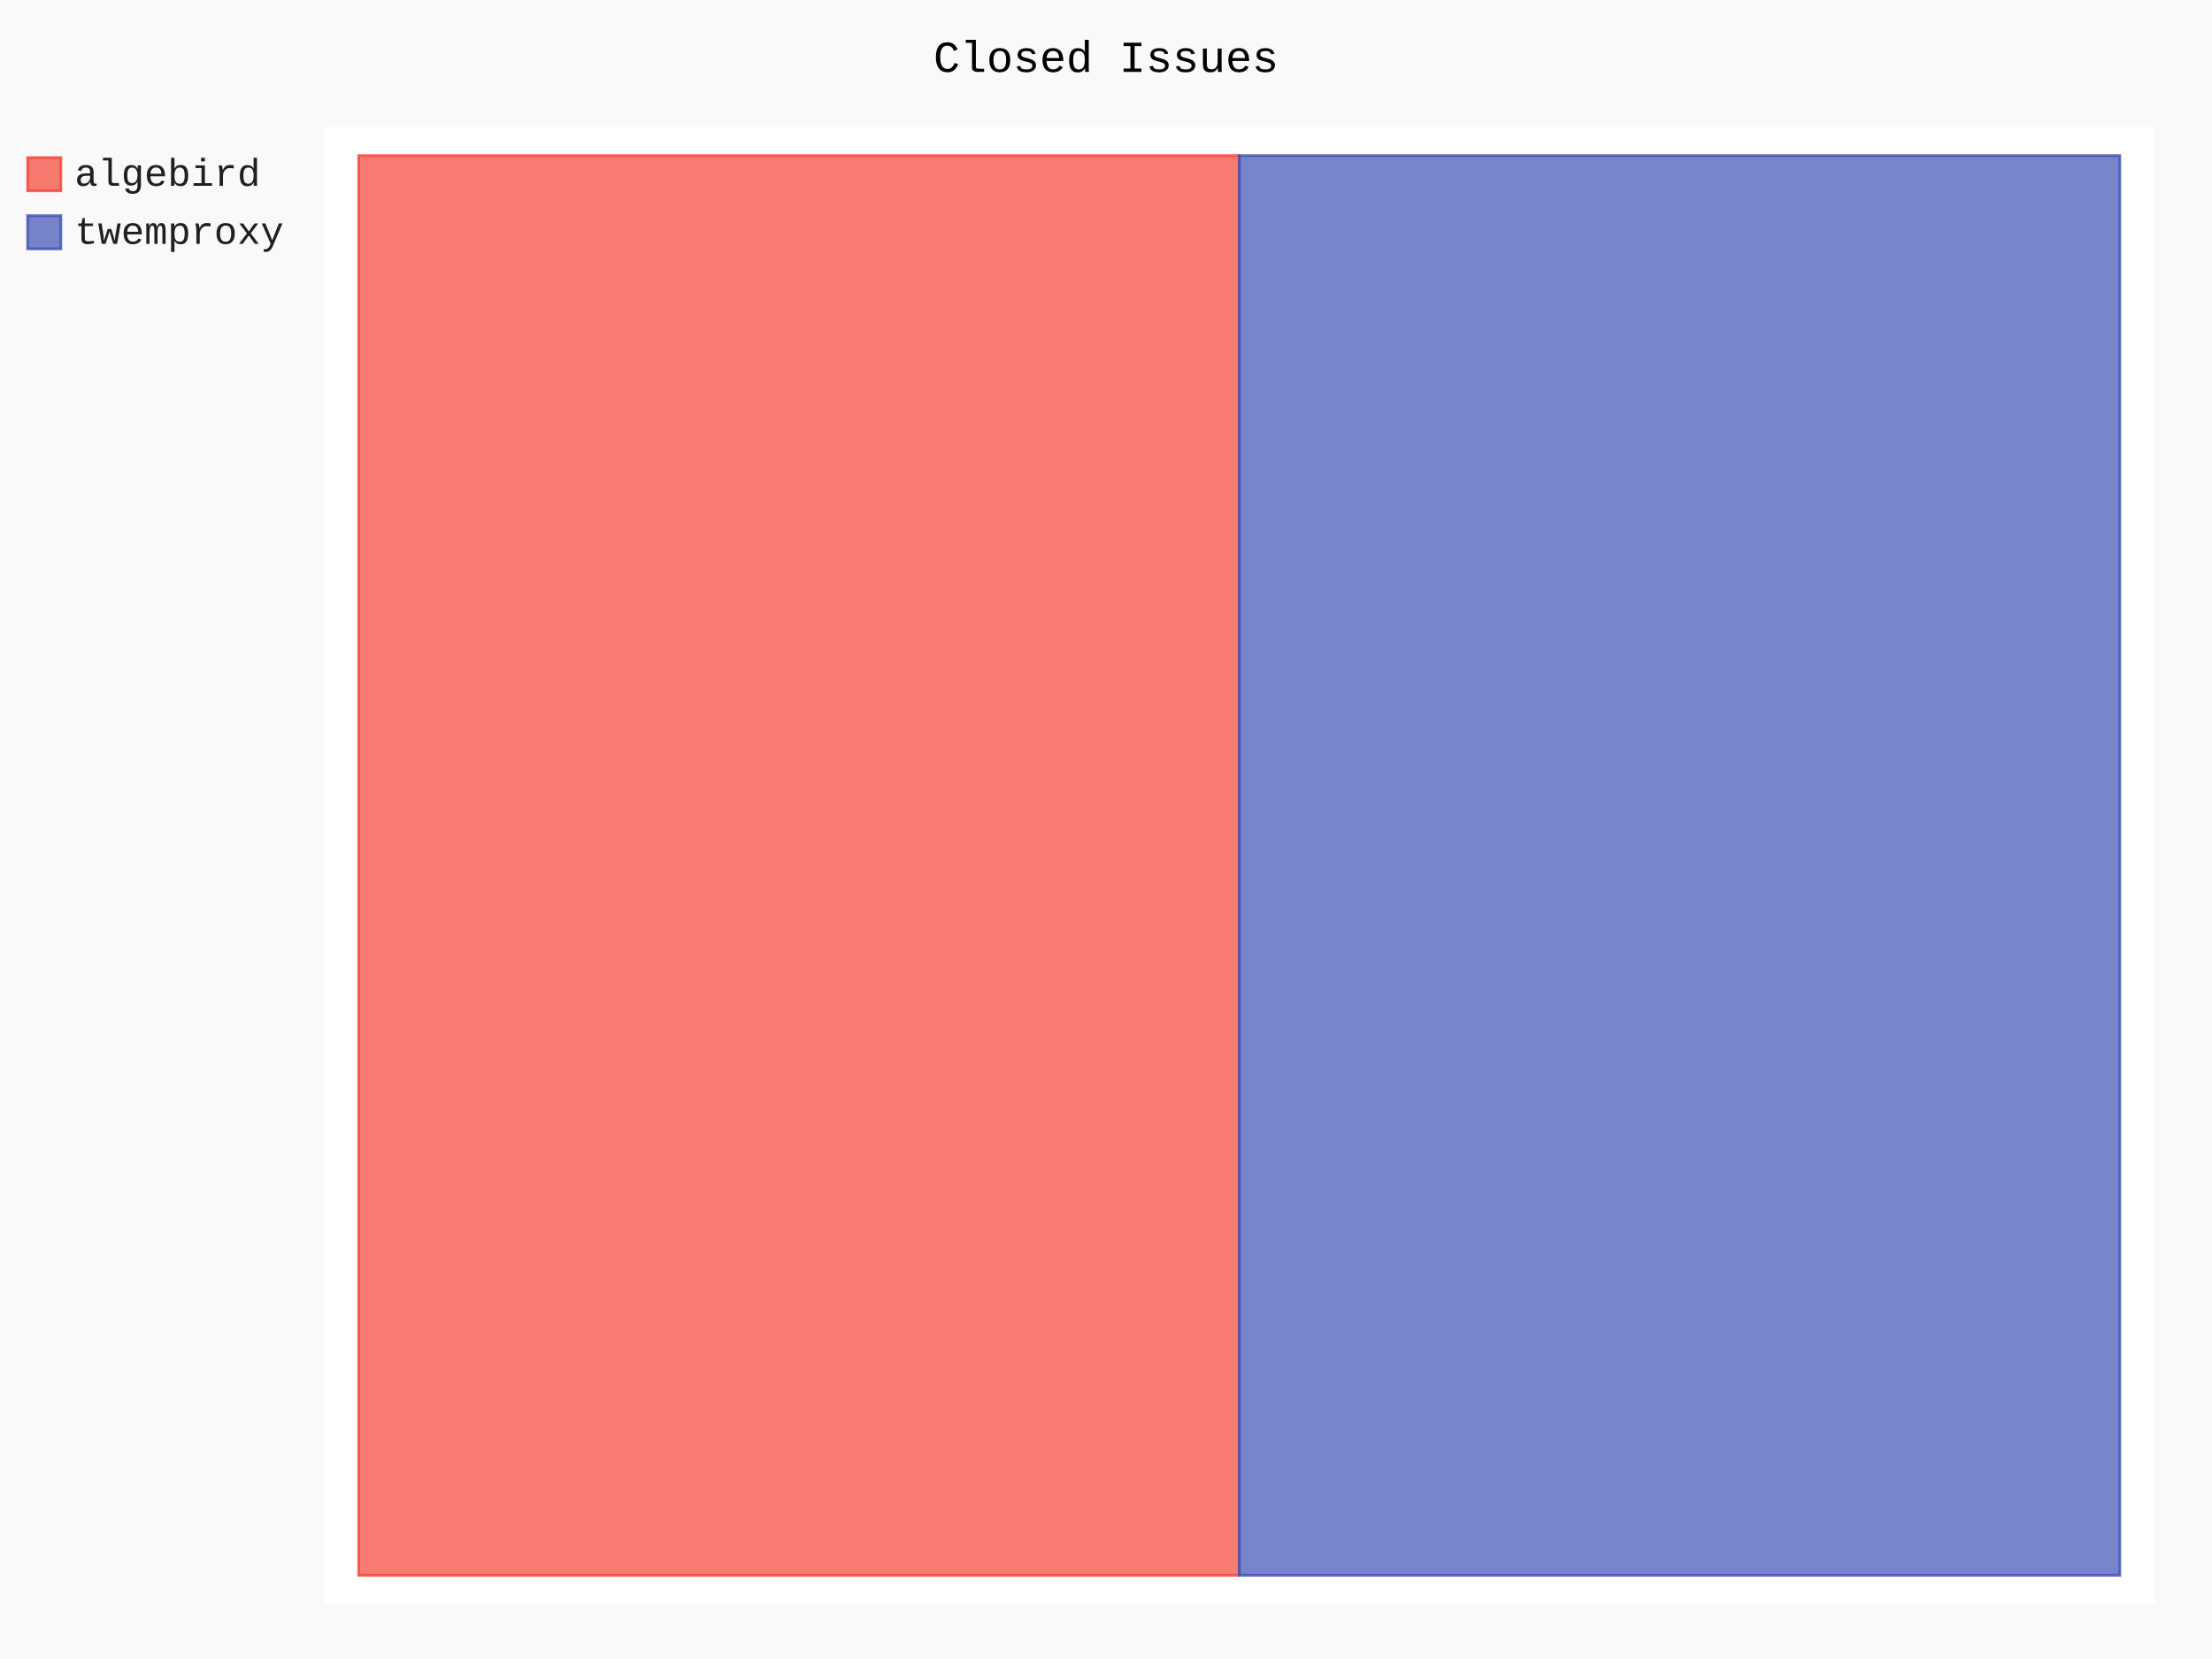
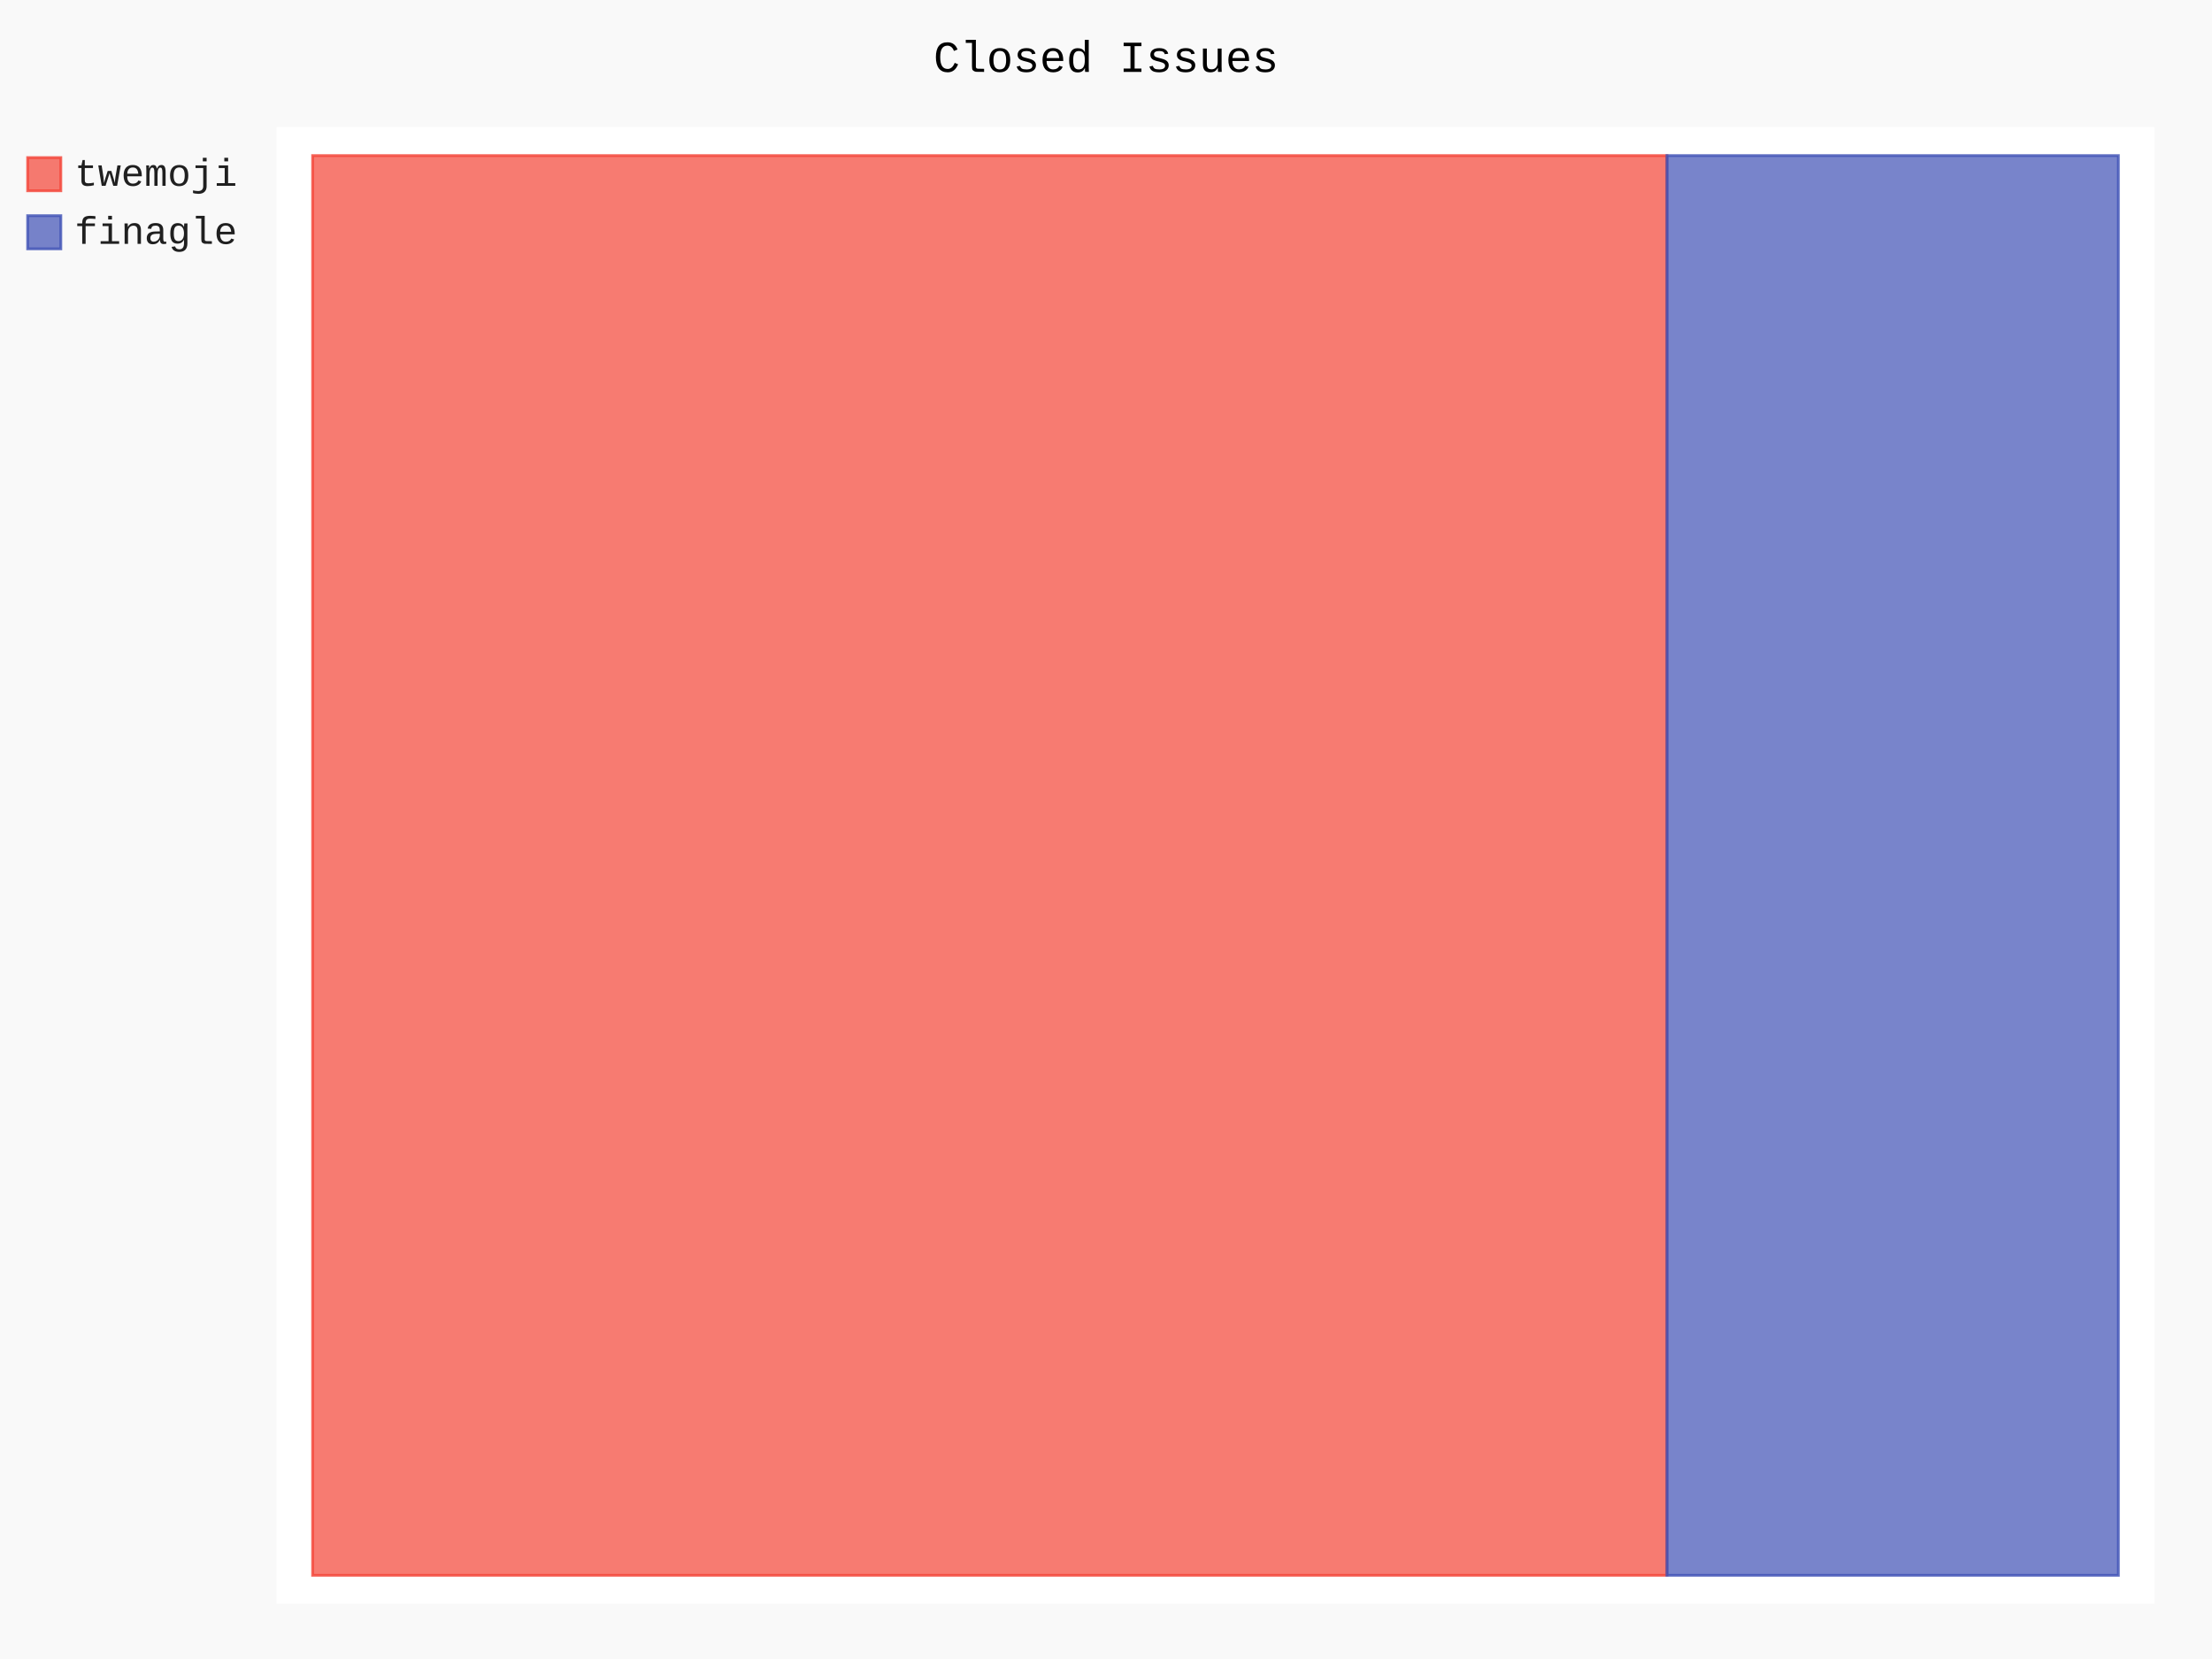
- <svg xmlns="http://www.w3.org/2000/svg" id="chart-9431fbea-f277-4c5f-b992-d0190a532203" class="pygal-chart" viewBox="0 0 800 600">
+ <svg xmlns="http://www.w3.org/2000/svg" id="chart-f7cd54fe-4020-4ebc-8c8c-37db2c672120" class="pygal-chart" viewBox="0 0 800 600">
  <defs>
-     <style type="text/css">#chart-9431fbea-f277-4c5f-b992-d0190a532203{-webkit-user-select:none;-webkit-font-smoothing:antialiased;font-family:Consolas,"Liberation Mono",Menlo,Courier,monospace}#chart-9431fbea-f277-4c5f-b992-d0190a532203 .title{font-family:Consolas,"Liberation Mono",Menlo,Courier,monospace;font-size:16px}#chart-9431fbea-f277-4c5f-b992-d0190a532203 .legends .legend text{font-family:Consolas,"Liberation Mono",Menlo,Courier,monospace;font-size:14px}#chart-9431fbea-f277-4c5f-b992-d0190a532203 .axis text{font-family:Consolas,"Liberation Mono",Menlo,Courier,monospace;font-size:10px}#chart-9431fbea-f277-4c5f-b992-d0190a532203 .axis text.major{font-family:Consolas,"Liberation Mono",Menlo,Courier,monospace;font-size:10px}#chart-9431fbea-f277-4c5f-b992-d0190a532203 .text-overlay text.value{font-family:Consolas,"Liberation Mono",Menlo,Courier,monospace;font-size:16px}#chart-9431fbea-f277-4c5f-b992-d0190a532203 .text-overlay text.label{font-family:Consolas,"Liberation Mono",Menlo,Courier,monospace;font-size:10px}#chart-9431fbea-f277-4c5f-b992-d0190a532203 .tooltip{font-family:Consolas,"Liberation Mono",Menlo,Courier,monospace;font-size:14px}#chart-9431fbea-f277-4c5f-b992-d0190a532203 text.no_data{font-family:Consolas,"Liberation Mono",Menlo,Courier,monospace;font-size:64px}
- #chart-9431fbea-f277-4c5f-b992-d0190a532203{background-color:rgba(249,249,249,1)}#chart-9431fbea-f277-4c5f-b992-d0190a532203 path,#chart-9431fbea-f277-4c5f-b992-d0190a532203 line,#chart-9431fbea-f277-4c5f-b992-d0190a532203 rect,#chart-9431fbea-f277-4c5f-b992-d0190a532203 circle{-webkit-transition:150ms;-moz-transition:150ms;transition:150ms}#chart-9431fbea-f277-4c5f-b992-d0190a532203 .graph &gt; .background{fill:rgba(249,249,249,1)}#chart-9431fbea-f277-4c5f-b992-d0190a532203 .plot &gt; .background{fill:rgba(255,255,255,1)}#chart-9431fbea-f277-4c5f-b992-d0190a532203 .graph{fill:rgba(0,0,0,.87)}#chart-9431fbea-f277-4c5f-b992-d0190a532203 text.no_data{fill:rgba(0,0,0,1)}#chart-9431fbea-f277-4c5f-b992-d0190a532203 .title{fill:rgba(0,0,0,1)}#chart-9431fbea-f277-4c5f-b992-d0190a532203 .legends .legend text{fill:rgba(0,0,0,.87)}#chart-9431fbea-f277-4c5f-b992-d0190a532203 .legends .legend:hover text{fill:rgba(0,0,0,1)}#chart-9431fbea-f277-4c5f-b992-d0190a532203 .axis .line{stroke:rgba(0,0,0,1)}#chart-9431fbea-f277-4c5f-b992-d0190a532203 .axis .guide.line{stroke:rgba(0,0,0,.54)}#chart-9431fbea-f277-4c5f-b992-d0190a532203 .axis .major.line{stroke:rgba(0,0,0,.87)}#chart-9431fbea-f277-4c5f-b992-d0190a532203 .axis text.major{fill:rgba(0,0,0,1)}#chart-9431fbea-f277-4c5f-b992-d0190a532203 .axis.y .guides:hover .guide.line,#chart-9431fbea-f277-4c5f-b992-d0190a532203 .line-graph .axis.x .guides:hover .guide.line,#chart-9431fbea-f277-4c5f-b992-d0190a532203 .stackedline-graph .axis.x .guides:hover .guide.line,#chart-9431fbea-f277-4c5f-b992-d0190a532203 .xy-graph .axis.x .guides:hover .guide.line{stroke:rgba(0,0,0,1)}#chart-9431fbea-f277-4c5f-b992-d0190a532203 .axis .guides:hover text{fill:rgba(0,0,0,1)}#chart-9431fbea-f277-4c5f-b992-d0190a532203 .reactive{fill-opacity:.7;stroke-opacity:.8}#chart-9431fbea-f277-4c5f-b992-d0190a532203 .ci{stroke:rgba(0,0,0,.87)}#chart-9431fbea-f277-4c5f-b992-d0190a532203 .reactive.active,#chart-9431fbea-f277-4c5f-b992-d0190a532203 .active .reactive{fill-opacity:.8;stroke-opacity:.9;stroke-width:4}#chart-9431fbea-f277-4c5f-b992-d0190a532203 .ci .reactive.active{stroke-width:1.5}#chart-9431fbea-f277-4c5f-b992-d0190a532203 .series text{fill:rgba(0,0,0,1)}#chart-9431fbea-f277-4c5f-b992-d0190a532203 .tooltip rect{fill:rgba(255,255,255,1);stroke:rgba(0,0,0,1);-webkit-transition:opacity 150ms;-moz-transition:opacity 150ms;transition:opacity 150ms}#chart-9431fbea-f277-4c5f-b992-d0190a532203 .tooltip .label{fill:rgba(0,0,0,.87)}#chart-9431fbea-f277-4c5f-b992-d0190a532203 .tooltip .label{fill:rgba(0,0,0,.87)}#chart-9431fbea-f277-4c5f-b992-d0190a532203 .tooltip .legend{font-size:.8em;fill:rgba(0,0,0,.54)}#chart-9431fbea-f277-4c5f-b992-d0190a532203 .tooltip .x_label{font-size:.6em;fill:rgba(0,0,0,1)}#chart-9431fbea-f277-4c5f-b992-d0190a532203 .tooltip .xlink{font-size:.5em;text-decoration:underline}#chart-9431fbea-f277-4c5f-b992-d0190a532203 .tooltip .value{font-size:1.5em}#chart-9431fbea-f277-4c5f-b992-d0190a532203 .bound{font-size:.5em}#chart-9431fbea-f277-4c5f-b992-d0190a532203 .max-value{font-size:.75em;fill:rgba(0,0,0,.54)}#chart-9431fbea-f277-4c5f-b992-d0190a532203 .map-element{fill:rgba(255,255,255,1);stroke:rgba(0,0,0,.54) !important}#chart-9431fbea-f277-4c5f-b992-d0190a532203 .map-element .reactive{fill-opacity:inherit;stroke-opacity:inherit}#chart-9431fbea-f277-4c5f-b992-d0190a532203 .color-0,#chart-9431fbea-f277-4c5f-b992-d0190a532203 .color-0 a:visited{stroke:#F44336;fill:#F44336}#chart-9431fbea-f277-4c5f-b992-d0190a532203 .color-1,#chart-9431fbea-f277-4c5f-b992-d0190a532203 .color-1 a:visited{stroke:#3F51B5;fill:#3F51B5}#chart-9431fbea-f277-4c5f-b992-d0190a532203 .text-overlay .color-0 text{fill:black}#chart-9431fbea-f277-4c5f-b992-d0190a532203 .text-overlay .color-1 text{fill:black}
- #chart-9431fbea-f277-4c5f-b992-d0190a532203 text.no_data{text-anchor:middle}#chart-9431fbea-f277-4c5f-b992-d0190a532203 .guide.line{fill:none}#chart-9431fbea-f277-4c5f-b992-d0190a532203 .centered{text-anchor:middle}#chart-9431fbea-f277-4c5f-b992-d0190a532203 .title{text-anchor:middle}#chart-9431fbea-f277-4c5f-b992-d0190a532203 .legends .legend text{fill-opacity:1}#chart-9431fbea-f277-4c5f-b992-d0190a532203 .axis.x text{text-anchor:middle}#chart-9431fbea-f277-4c5f-b992-d0190a532203 .axis.x:not(.web) text[transform]{text-anchor:start}#chart-9431fbea-f277-4c5f-b992-d0190a532203 .axis.x:not(.web) text[transform].backwards{text-anchor:end}#chart-9431fbea-f277-4c5f-b992-d0190a532203 .axis.y text{text-anchor:end}#chart-9431fbea-f277-4c5f-b992-d0190a532203 .axis.y text[transform].backwards{text-anchor:start}#chart-9431fbea-f277-4c5f-b992-d0190a532203 .axis.y2 text{text-anchor:start}#chart-9431fbea-f277-4c5f-b992-d0190a532203 .axis.y2 text[transform].backwards{text-anchor:end}#chart-9431fbea-f277-4c5f-b992-d0190a532203 .axis .guide.line{stroke-dasharray:4,4}#chart-9431fbea-f277-4c5f-b992-d0190a532203 .axis .major.guide.line{stroke-dasharray:6,6}#chart-9431fbea-f277-4c5f-b992-d0190a532203 .horizontal .axis.y .guide.line,#chart-9431fbea-f277-4c5f-b992-d0190a532203 .horizontal .axis.y2 .guide.line,#chart-9431fbea-f277-4c5f-b992-d0190a532203 .vertical .axis.x .guide.line{opacity:0}#chart-9431fbea-f277-4c5f-b992-d0190a532203 .horizontal .axis.always_show .guide.line,#chart-9431fbea-f277-4c5f-b992-d0190a532203 .vertical .axis.always_show .guide.line{opacity:1 !important}#chart-9431fbea-f277-4c5f-b992-d0190a532203 .axis.y .guides:hover .guide.line,#chart-9431fbea-f277-4c5f-b992-d0190a532203 .axis.y2 .guides:hover .guide.line,#chart-9431fbea-f277-4c5f-b992-d0190a532203 .axis.x .guides:hover .guide.line{opacity:1}#chart-9431fbea-f277-4c5f-b992-d0190a532203 .axis .guides:hover text{opacity:1}#chart-9431fbea-f277-4c5f-b992-d0190a532203 .nofill{fill:none}#chart-9431fbea-f277-4c5f-b992-d0190a532203 .subtle-fill{fill-opacity:.2}#chart-9431fbea-f277-4c5f-b992-d0190a532203 .dot{stroke-width:1px;fill-opacity:1}#chart-9431fbea-f277-4c5f-b992-d0190a532203 .dot.active{stroke-width:5px}#chart-9431fbea-f277-4c5f-b992-d0190a532203 .dot.negative{fill:transparent}#chart-9431fbea-f277-4c5f-b992-d0190a532203 text,#chart-9431fbea-f277-4c5f-b992-d0190a532203 tspan{stroke:none !important}#chart-9431fbea-f277-4c5f-b992-d0190a532203 .series text.active{opacity:1}#chart-9431fbea-f277-4c5f-b992-d0190a532203 .tooltip rect{fill-opacity:.95;stroke-width:.5}#chart-9431fbea-f277-4c5f-b992-d0190a532203 .tooltip text{fill-opacity:1}#chart-9431fbea-f277-4c5f-b992-d0190a532203 .showable{visibility:hidden}#chart-9431fbea-f277-4c5f-b992-d0190a532203 .showable.shown{visibility:visible}#chart-9431fbea-f277-4c5f-b992-d0190a532203 .gauge-background{fill:rgba(229,229,229,1);stroke:none}#chart-9431fbea-f277-4c5f-b992-d0190a532203 .bg-lines{stroke:rgba(249,249,249,1);stroke-width:2px}</style>
+     <style type="text/css">#chart-f7cd54fe-4020-4ebc-8c8c-37db2c672120{-webkit-user-select:none;-webkit-font-smoothing:antialiased;font-family:Consolas,"Liberation Mono",Menlo,Courier,monospace}#chart-f7cd54fe-4020-4ebc-8c8c-37db2c672120 .title{font-family:Consolas,"Liberation Mono",Menlo,Courier,monospace;font-size:16px}#chart-f7cd54fe-4020-4ebc-8c8c-37db2c672120 .legends .legend text{font-family:Consolas,"Liberation Mono",Menlo,Courier,monospace;font-size:14px}#chart-f7cd54fe-4020-4ebc-8c8c-37db2c672120 .axis text{font-family:Consolas,"Liberation Mono",Menlo,Courier,monospace;font-size:10px}#chart-f7cd54fe-4020-4ebc-8c8c-37db2c672120 .axis text.major{font-family:Consolas,"Liberation Mono",Menlo,Courier,monospace;font-size:10px}#chart-f7cd54fe-4020-4ebc-8c8c-37db2c672120 .text-overlay text.value{font-family:Consolas,"Liberation Mono",Menlo,Courier,monospace;font-size:16px}#chart-f7cd54fe-4020-4ebc-8c8c-37db2c672120 .text-overlay text.label{font-family:Consolas,"Liberation Mono",Menlo,Courier,monospace;font-size:10px}#chart-f7cd54fe-4020-4ebc-8c8c-37db2c672120 .tooltip{font-family:Consolas,"Liberation Mono",Menlo,Courier,monospace;font-size:14px}#chart-f7cd54fe-4020-4ebc-8c8c-37db2c672120 text.no_data{font-family:Consolas,"Liberation Mono",Menlo,Courier,monospace;font-size:64px}
+ #chart-f7cd54fe-4020-4ebc-8c8c-37db2c672120{background-color:rgba(249,249,249,1)}#chart-f7cd54fe-4020-4ebc-8c8c-37db2c672120 path,#chart-f7cd54fe-4020-4ebc-8c8c-37db2c672120 line,#chart-f7cd54fe-4020-4ebc-8c8c-37db2c672120 rect,#chart-f7cd54fe-4020-4ebc-8c8c-37db2c672120 circle{-webkit-transition:150ms;-moz-transition:150ms;transition:150ms}#chart-f7cd54fe-4020-4ebc-8c8c-37db2c672120 .graph &gt; .background{fill:rgba(249,249,249,1)}#chart-f7cd54fe-4020-4ebc-8c8c-37db2c672120 .plot &gt; .background{fill:rgba(255,255,255,1)}#chart-f7cd54fe-4020-4ebc-8c8c-37db2c672120 .graph{fill:rgba(0,0,0,.87)}#chart-f7cd54fe-4020-4ebc-8c8c-37db2c672120 text.no_data{fill:rgba(0,0,0,1)}#chart-f7cd54fe-4020-4ebc-8c8c-37db2c672120 .title{fill:rgba(0,0,0,1)}#chart-f7cd54fe-4020-4ebc-8c8c-37db2c672120 .legends .legend text{fill:rgba(0,0,0,.87)}#chart-f7cd54fe-4020-4ebc-8c8c-37db2c672120 .legends .legend:hover text{fill:rgba(0,0,0,1)}#chart-f7cd54fe-4020-4ebc-8c8c-37db2c672120 .axis .line{stroke:rgba(0,0,0,1)}#chart-f7cd54fe-4020-4ebc-8c8c-37db2c672120 .axis .guide.line{stroke:rgba(0,0,0,.54)}#chart-f7cd54fe-4020-4ebc-8c8c-37db2c672120 .axis .major.line{stroke:rgba(0,0,0,.87)}#chart-f7cd54fe-4020-4ebc-8c8c-37db2c672120 .axis text.major{fill:rgba(0,0,0,1)}#chart-f7cd54fe-4020-4ebc-8c8c-37db2c672120 .axis.y .guides:hover .guide.line,#chart-f7cd54fe-4020-4ebc-8c8c-37db2c672120 .line-graph .axis.x .guides:hover .guide.line,#chart-f7cd54fe-4020-4ebc-8c8c-37db2c672120 .stackedline-graph .axis.x .guides:hover .guide.line,#chart-f7cd54fe-4020-4ebc-8c8c-37db2c672120 .xy-graph .axis.x .guides:hover .guide.line{stroke:rgba(0,0,0,1)}#chart-f7cd54fe-4020-4ebc-8c8c-37db2c672120 .axis .guides:hover text{fill:rgba(0,0,0,1)}#chart-f7cd54fe-4020-4ebc-8c8c-37db2c672120 .reactive{fill-opacity:.7;stroke-opacity:.8}#chart-f7cd54fe-4020-4ebc-8c8c-37db2c672120 .ci{stroke:rgba(0,0,0,.87)}#chart-f7cd54fe-4020-4ebc-8c8c-37db2c672120 .reactive.active,#chart-f7cd54fe-4020-4ebc-8c8c-37db2c672120 .active .reactive{fill-opacity:.8;stroke-opacity:.9;stroke-width:4}#chart-f7cd54fe-4020-4ebc-8c8c-37db2c672120 .ci .reactive.active{stroke-width:1.5}#chart-f7cd54fe-4020-4ebc-8c8c-37db2c672120 .series text{fill:rgba(0,0,0,1)}#chart-f7cd54fe-4020-4ebc-8c8c-37db2c672120 .tooltip rect{fill:rgba(255,255,255,1);stroke:rgba(0,0,0,1);-webkit-transition:opacity 150ms;-moz-transition:opacity 150ms;transition:opacity 150ms}#chart-f7cd54fe-4020-4ebc-8c8c-37db2c672120 .tooltip .label{fill:rgba(0,0,0,.87)}#chart-f7cd54fe-4020-4ebc-8c8c-37db2c672120 .tooltip .label{fill:rgba(0,0,0,.87)}#chart-f7cd54fe-4020-4ebc-8c8c-37db2c672120 .tooltip .legend{font-size:.8em;fill:rgba(0,0,0,.54)}#chart-f7cd54fe-4020-4ebc-8c8c-37db2c672120 .tooltip .x_label{font-size:.6em;fill:rgba(0,0,0,1)}#chart-f7cd54fe-4020-4ebc-8c8c-37db2c672120 .tooltip .xlink{font-size:.5em;text-decoration:underline}#chart-f7cd54fe-4020-4ebc-8c8c-37db2c672120 .tooltip .value{font-size:1.5em}#chart-f7cd54fe-4020-4ebc-8c8c-37db2c672120 .bound{font-size:.5em}#chart-f7cd54fe-4020-4ebc-8c8c-37db2c672120 .max-value{font-size:.75em;fill:rgba(0,0,0,.54)}#chart-f7cd54fe-4020-4ebc-8c8c-37db2c672120 .map-element{fill:rgba(255,255,255,1);stroke:rgba(0,0,0,.54) !important}#chart-f7cd54fe-4020-4ebc-8c8c-37db2c672120 .map-element .reactive{fill-opacity:inherit;stroke-opacity:inherit}#chart-f7cd54fe-4020-4ebc-8c8c-37db2c672120 .color-0,#chart-f7cd54fe-4020-4ebc-8c8c-37db2c672120 .color-0 a:visited{stroke:#F44336;fill:#F44336}#chart-f7cd54fe-4020-4ebc-8c8c-37db2c672120 .color-1,#chart-f7cd54fe-4020-4ebc-8c8c-37db2c672120 .color-1 a:visited{stroke:#3F51B5;fill:#3F51B5}#chart-f7cd54fe-4020-4ebc-8c8c-37db2c672120 .text-overlay .color-0 text{fill:black}#chart-f7cd54fe-4020-4ebc-8c8c-37db2c672120 .text-overlay .color-1 text{fill:black}
+ #chart-f7cd54fe-4020-4ebc-8c8c-37db2c672120 text.no_data{text-anchor:middle}#chart-f7cd54fe-4020-4ebc-8c8c-37db2c672120 .guide.line{fill:none}#chart-f7cd54fe-4020-4ebc-8c8c-37db2c672120 .centered{text-anchor:middle}#chart-f7cd54fe-4020-4ebc-8c8c-37db2c672120 .title{text-anchor:middle}#chart-f7cd54fe-4020-4ebc-8c8c-37db2c672120 .legends .legend text{fill-opacity:1}#chart-f7cd54fe-4020-4ebc-8c8c-37db2c672120 .axis.x text{text-anchor:middle}#chart-f7cd54fe-4020-4ebc-8c8c-37db2c672120 .axis.x:not(.web) text[transform]{text-anchor:start}#chart-f7cd54fe-4020-4ebc-8c8c-37db2c672120 .axis.x:not(.web) text[transform].backwards{text-anchor:end}#chart-f7cd54fe-4020-4ebc-8c8c-37db2c672120 .axis.y text{text-anchor:end}#chart-f7cd54fe-4020-4ebc-8c8c-37db2c672120 .axis.y text[transform].backwards{text-anchor:start}#chart-f7cd54fe-4020-4ebc-8c8c-37db2c672120 .axis.y2 text{text-anchor:start}#chart-f7cd54fe-4020-4ebc-8c8c-37db2c672120 .axis.y2 text[transform].backwards{text-anchor:end}#chart-f7cd54fe-4020-4ebc-8c8c-37db2c672120 .axis .guide.line{stroke-dasharray:4,4}#chart-f7cd54fe-4020-4ebc-8c8c-37db2c672120 .axis .major.guide.line{stroke-dasharray:6,6}#chart-f7cd54fe-4020-4ebc-8c8c-37db2c672120 .horizontal .axis.y .guide.line,#chart-f7cd54fe-4020-4ebc-8c8c-37db2c672120 .horizontal .axis.y2 .guide.line,#chart-f7cd54fe-4020-4ebc-8c8c-37db2c672120 .vertical .axis.x .guide.line{opacity:0}#chart-f7cd54fe-4020-4ebc-8c8c-37db2c672120 .horizontal .axis.always_show .guide.line,#chart-f7cd54fe-4020-4ebc-8c8c-37db2c672120 .vertical .axis.always_show .guide.line{opacity:1 !important}#chart-f7cd54fe-4020-4ebc-8c8c-37db2c672120 .axis.y .guides:hover .guide.line,#chart-f7cd54fe-4020-4ebc-8c8c-37db2c672120 .axis.y2 .guides:hover .guide.line,#chart-f7cd54fe-4020-4ebc-8c8c-37db2c672120 .axis.x .guides:hover .guide.line{opacity:1}#chart-f7cd54fe-4020-4ebc-8c8c-37db2c672120 .axis .guides:hover text{opacity:1}#chart-f7cd54fe-4020-4ebc-8c8c-37db2c672120 .nofill{fill:none}#chart-f7cd54fe-4020-4ebc-8c8c-37db2c672120 .subtle-fill{fill-opacity:.2}#chart-f7cd54fe-4020-4ebc-8c8c-37db2c672120 .dot{stroke-width:1px;fill-opacity:1}#chart-f7cd54fe-4020-4ebc-8c8c-37db2c672120 .dot.active{stroke-width:5px}#chart-f7cd54fe-4020-4ebc-8c8c-37db2c672120 .dot.negative{fill:transparent}#chart-f7cd54fe-4020-4ebc-8c8c-37db2c672120 text,#chart-f7cd54fe-4020-4ebc-8c8c-37db2c672120 tspan{stroke:none !important}#chart-f7cd54fe-4020-4ebc-8c8c-37db2c672120 .series text.active{opacity:1}#chart-f7cd54fe-4020-4ebc-8c8c-37db2c672120 .tooltip rect{fill-opacity:.95;stroke-width:.5}#chart-f7cd54fe-4020-4ebc-8c8c-37db2c672120 .tooltip text{fill-opacity:1}#chart-f7cd54fe-4020-4ebc-8c8c-37db2c672120 .showable{visibility:hidden}#chart-f7cd54fe-4020-4ebc-8c8c-37db2c672120 .showable.shown{visibility:visible}#chart-f7cd54fe-4020-4ebc-8c8c-37db2c672120 .gauge-background{fill:rgba(229,229,229,1);stroke:none}#chart-f7cd54fe-4020-4ebc-8c8c-37db2c672120 .bg-lines{stroke:rgba(249,249,249,1);stroke-width:2px}</style>
  </defs>
  <g class="graph treemap-graph vertical">
    <rect x="0" y="0" width="800" height="600" class="background" />
-     <g transform="translate(117, 46)" class="plot">
-       <rect x="0" y="0" width="662.4" height="534" class="background" />
+     <g transform="translate(100, 46)" class="plot">
+       <rect x="0" y="0" width="679.2" height="534" class="background" />
      <g class="series serie-0 color-0">
        <g class="rects">
          <g class="rect">
-             <rect x="12.738" y="10.269" width="318.462" height="513.462" class="rect reactive tooltip-trigger" />
+             <rect x="13.062" y="10.269" width="489.808" height="513.462" class="rect reactive tooltip-trigger" />
          </g>
        </g>
      </g>
      <g class="series serie-1 color-1">
        <g class="rects">
          <g class="rect">
-             <rect x="331.2" y="10.269" width="318.462" height="513.462" class="rect reactive tooltip-trigger" />
+             <rect x="502.869" y="10.269" width="163.269" height="513.462" class="rect reactive tooltip-trigger" />
          </g>
        </g>
      </g>
    </g>
    <g class="titles">
      <text x="400.0" y="26" class="title plot_title">Closed Issues</text>
    </g>
-     <g transform="translate(117, 46)" class="plot overlay">
+     <g transform="translate(100, 46)" class="plot overlay">
      <g class="series serie-0 color-0" />
      <g class="series serie-1 color-1" />
    </g>
-     <g transform="translate(117, 46)" class="plot text-overlay">
+     <g transform="translate(100, 46)" class="plot text-overlay">
      <g class="series serie-0 color-0" />
      <g class="series serie-1 color-1" />
    </g>
-     <g transform="translate(117, 46)" class="plot tooltip-overlay">
+     <g transform="translate(100, 46)" class="plot tooltip-overlay">
      <g transform="translate(0 0)" style="opacity: 0" class="tooltip">
        <rect rx="0" ry="0" width="0" height="0" class="tooltip-box" />
        <g class="text" />
      </g>
    </g>
    <g transform="translate(10, 56)" class="legends">
      <g id="activate-serie-0" class="legend reactive activate-serie">
        <rect x="0.0" y="1.0" width="12" height="12" class="color-0 reactive" />
-         <text x="17.0" y="11.2">algebird</text>
+         <text x="17.0" y="11.2">twemoji</text>
      </g>
      <g id="activate-serie-1" class="legend reactive activate-serie">
        <rect x="0.0" y="22.0" width="12" height="12" class="color-1 reactive" />
-         <text x="17.0" y="32.2">twemproxy</text>
+         <text x="17.0" y="32.2">finagle</text>
      </g>
    </g>
    <g transform="translate(790, 56)" class="legends" />
  </g>
</svg>
